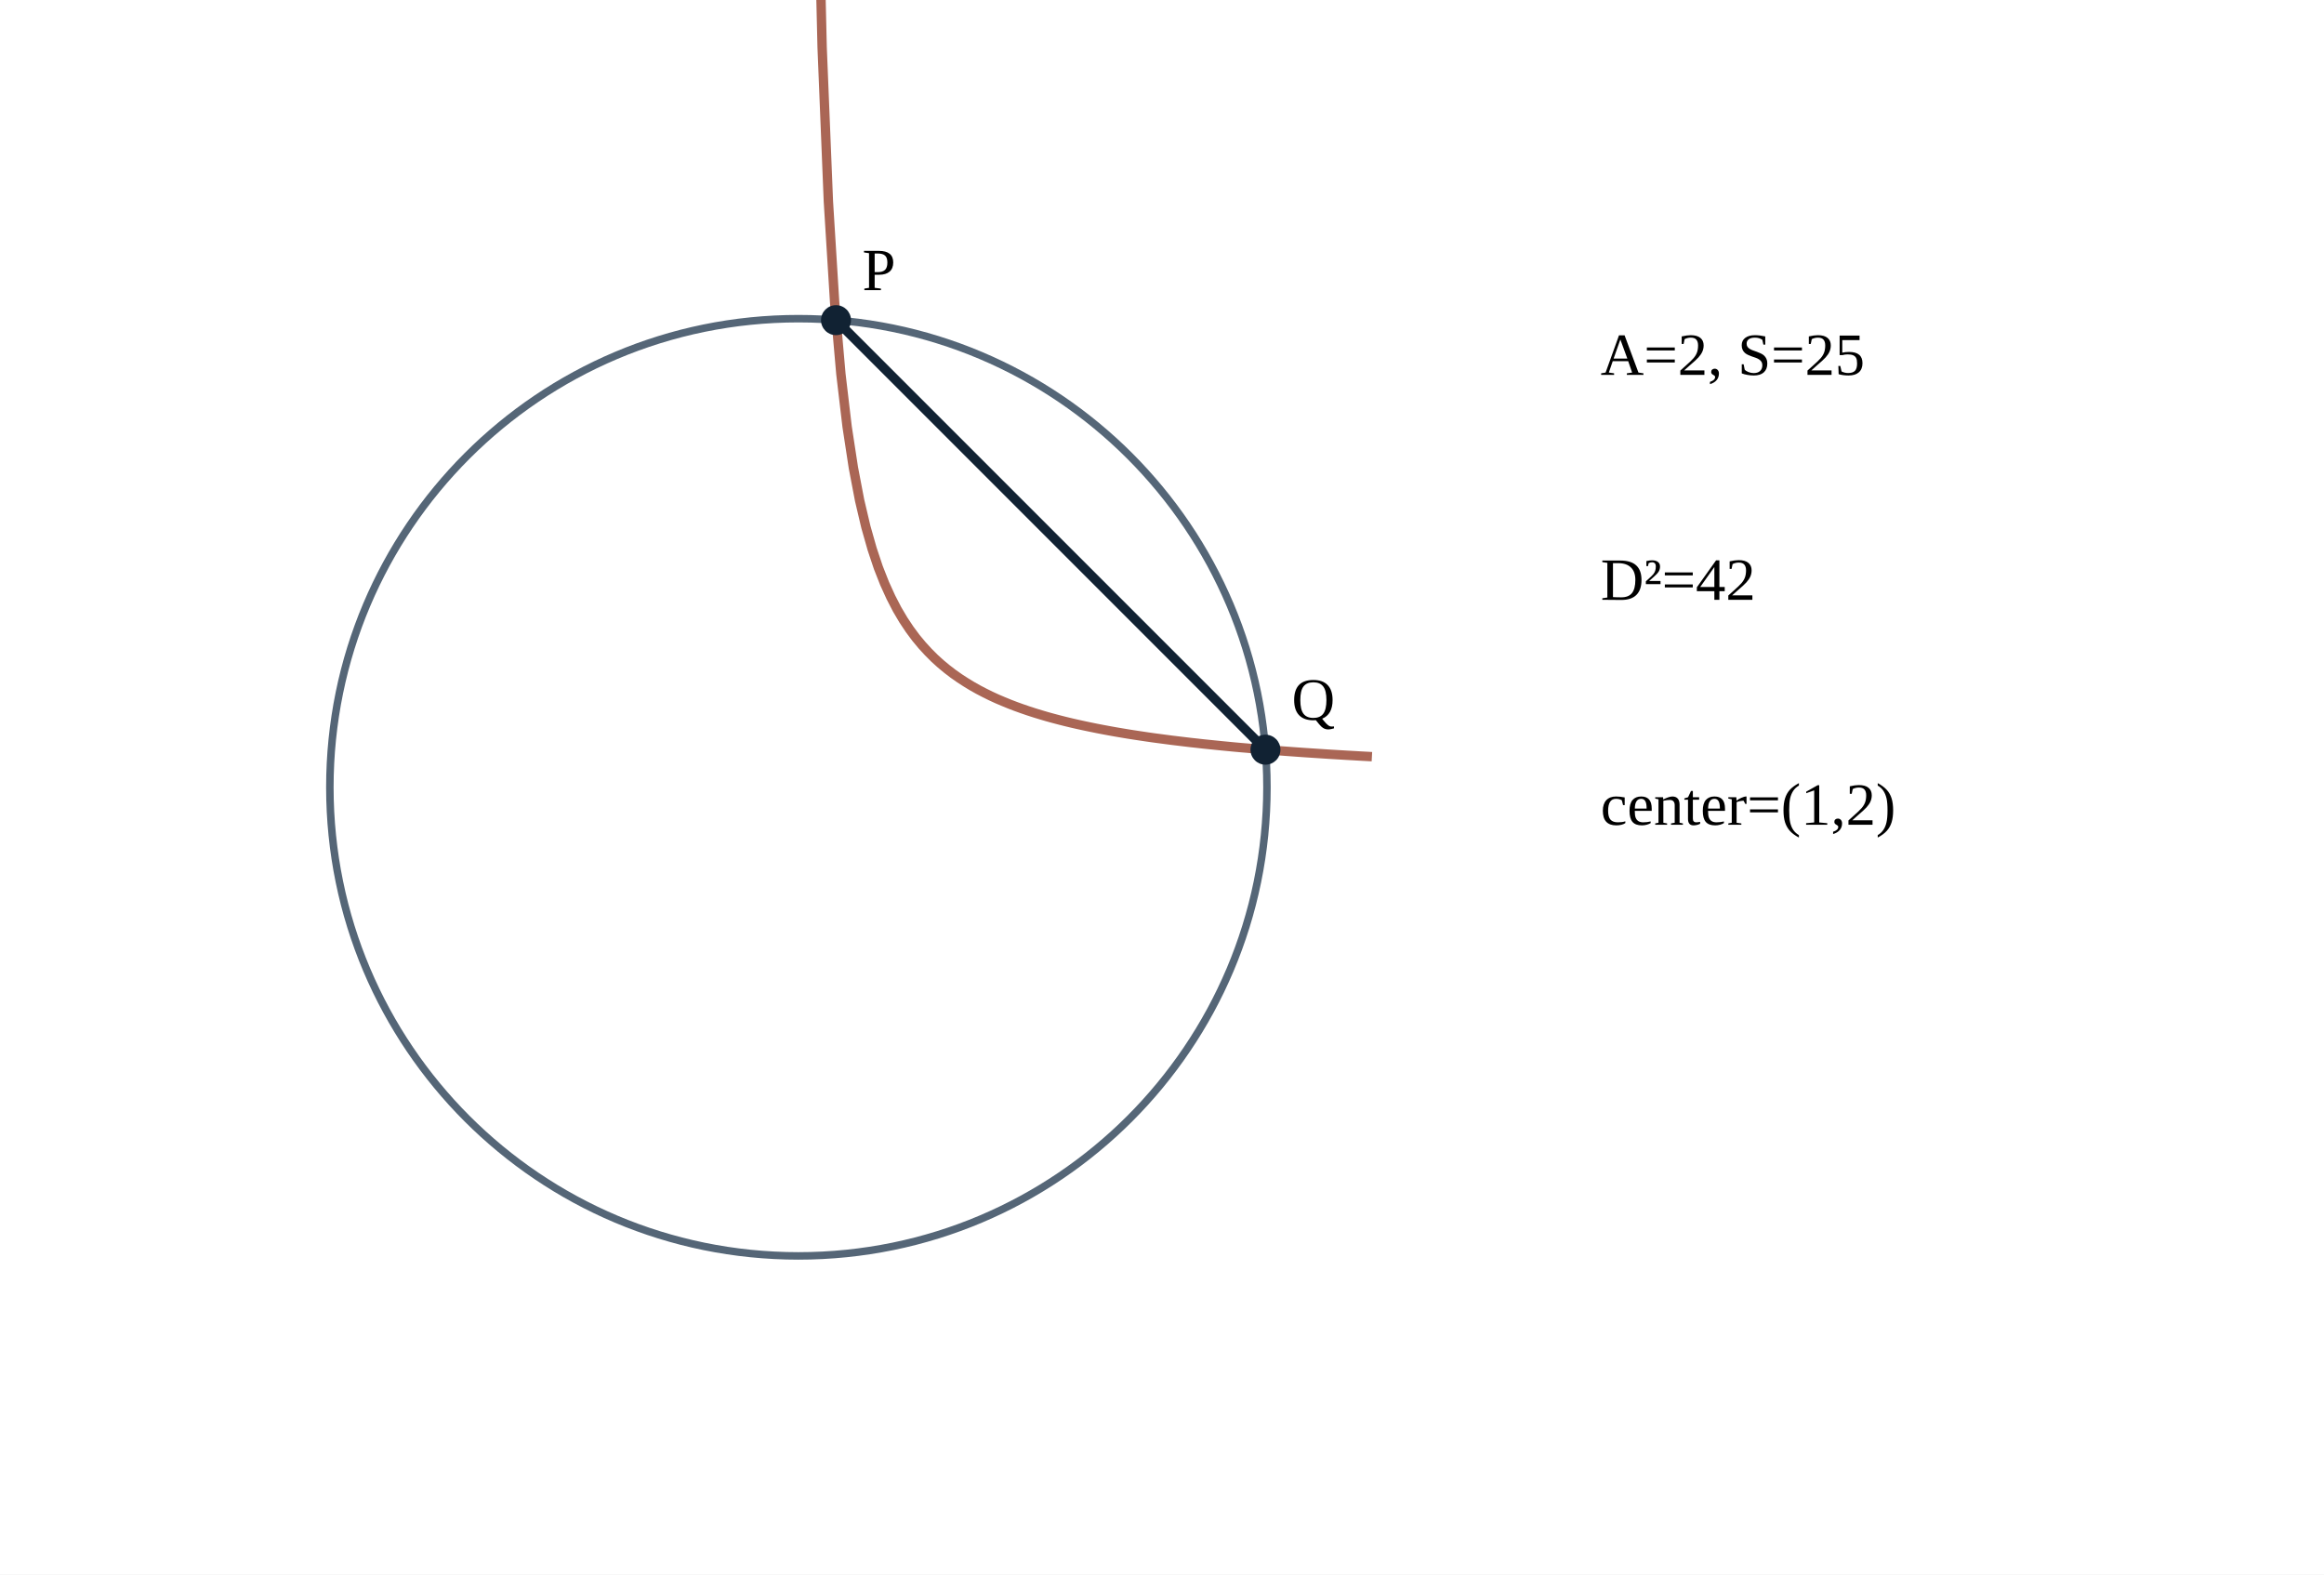
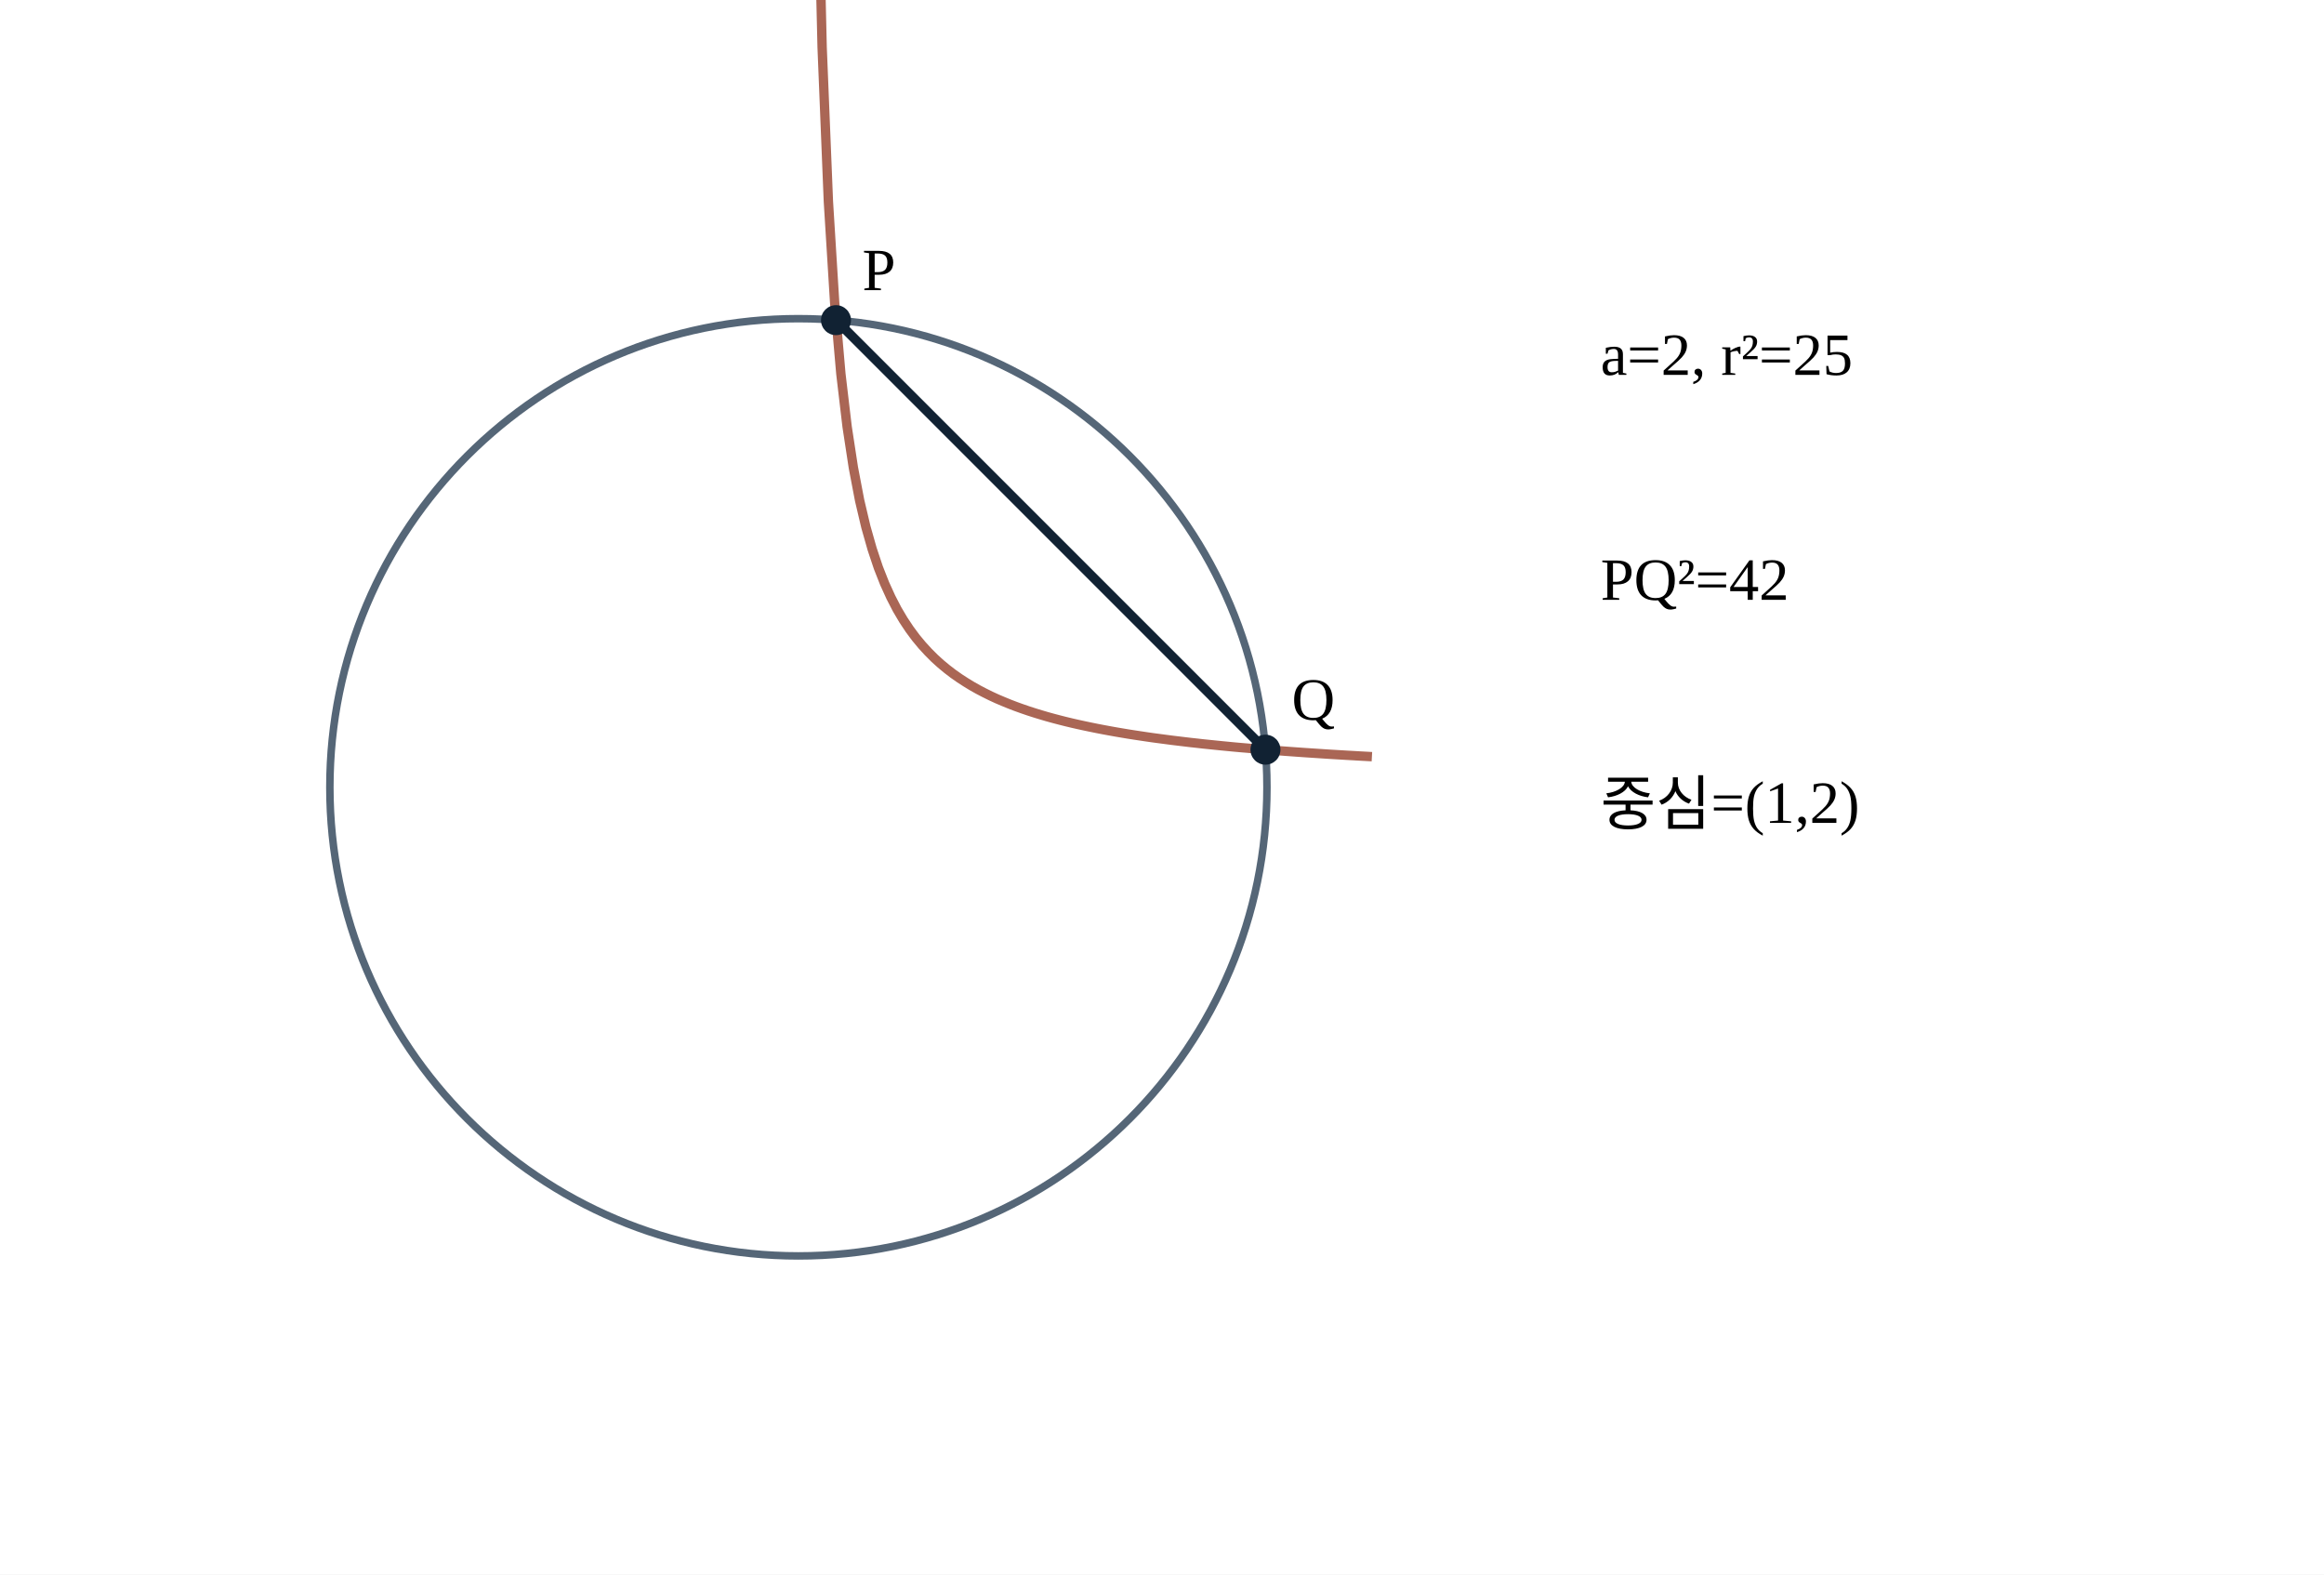
<svg xmlns="http://www.w3.org/2000/svg" width="620" height="420" viewBox="0 0 620 420">
  <rect width="620" height="420" fill="#FFFFFF" />
  <circle cx="213" cy="210" r="125" stroke="#567" fill="none" stroke-width="2" />
  <polyline points="216.00,-206.67 217.67,-57.86 219.33,12.63 221.00,53.75 222.67,80.69 224.33,99.71 226.00,113.85 227.67,124.77 229.33,133.47 231.00,140.56 232.67,146.44 234.33,151.41 236.00,155.65 237.67,159.32 239.33,162.53 241.00,165.36 242.67,167.87 244.33,170.11 246.00,172.12 247.67,173.94 249.33,175.60 251.00,177.11 252.67,178.49 254.33,179.76 256.00,180.93 257.67,182.01 259.33,183.02 261.00,183.96 262.67,184.83 264.33,185.65 266.00,186.42 267.67,187.13 269.33,187.81 271.00,188.45 272.67,189.05 274.33,189.62 276.00,190.16 277.67,190.67 279.33,191.16 281.00,191.62 282.67,192.06 284.33,192.48 286.00,192.88 287.67,193.26 289.33,193.62 291.00,193.97 292.67,194.31 294.33,194.63 296.00,194.94 297.67,195.24 299.33,195.52 301.00,195.80 302.67,196.06 304.33,196.31 306.00,196.56 307.67,196.80 309.33,197.02 311.00,197.24 312.67,197.46 314.33,197.66 316.00,197.86 317.67,198.06 319.33,198.24 321.00,198.43 322.67,198.60 324.33,198.77 326.00,198.94 327.67,199.10 329.33,199.26 331.00,199.41 332.67,199.55 334.33,199.70 336.00,199.84 337.67,199.97 339.33,200.11 341.00,200.23 342.67,200.36 344.33,200.48 346.00,200.60 347.67,200.72 349.33,200.83 351.00,200.94 352.67,201.05 354.33,201.16 356.00,201.26 357.67,201.36 359.33,201.46 361.00,201.55 362.67,201.65 364.33,201.74 366.00,201.83" fill="none" stroke="#a65" stroke-width="2.5" />
  <line x1="223.03" y1="85.40" x2="337.60" y2="199.97" stroke="#123" stroke-width="2.5" />
  <circle cx="223.03" cy="85.40" r="4" fill="#123" />
  <circle cx="337.60" cy="199.97" r="4" fill="#123" />
  <text x="230.03" y="77.4" font-size="16">P</text>
  <text x="344.6" y="191.97" font-size="16">Q</text>
-   <text x="427" y="100" font-size="16">A=2, S=25</text>
-   <text x="427" y="160" font-size="16">D²=42</text>
-   <text x="427" y="220" font-size="16">center=(1,2)</text>
+   <text x="427" y="100" font-size="16">a=2, r²=25</text>
+   <text x="427" y="160" font-size="16">PQ²=42</text>
+   <text x="427" y="220" font-size="16">중심=(1,2)</text>
</svg>
